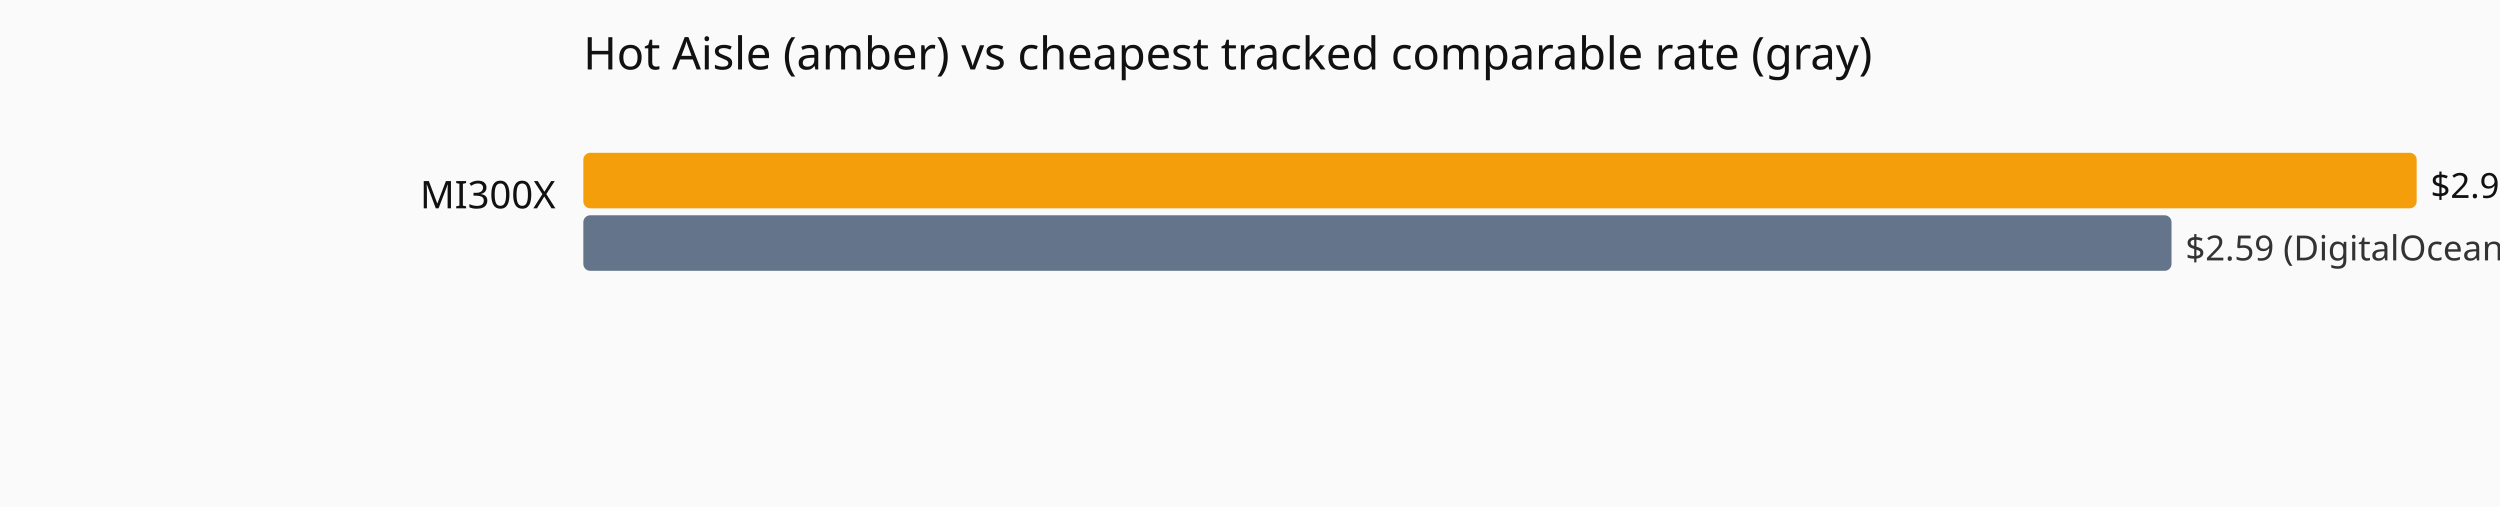
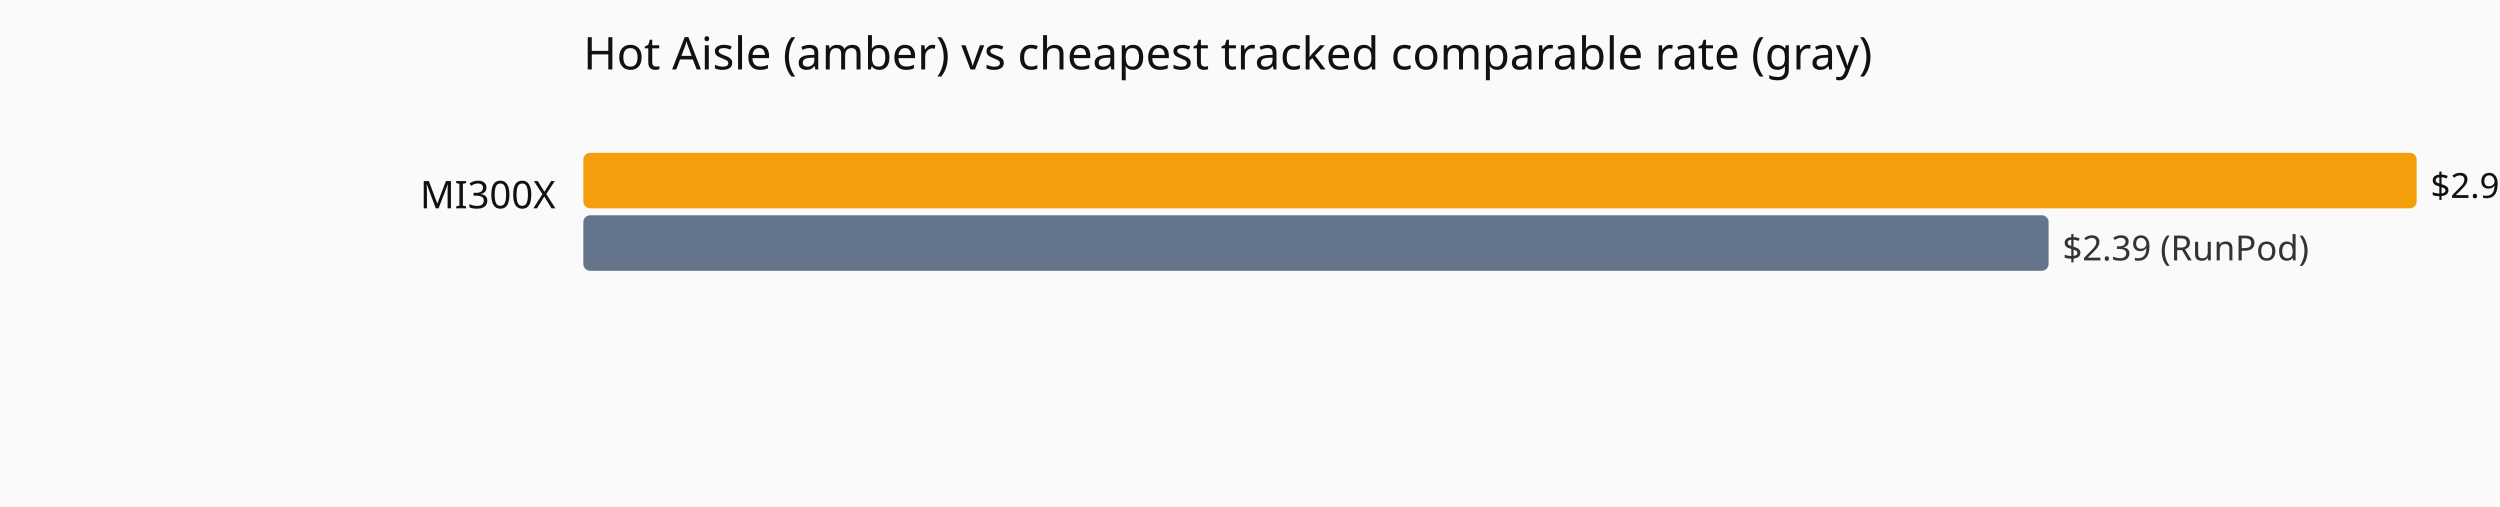
<svg xmlns="http://www.w3.org/2000/svg" viewBox="0 0 720 146" role="img" aria-label="Current hourly rate versus the cheapest tracked vendor, by GPU model.">
  <rect width="720" height="146" fill="#fafafa" />
  <text x="168" y="20" font-family="system-ui,sans-serif" font-size="13" fill="#111">Hot Aisle (amber) vs cheapest tracked comparable rate (gray)</text>
  <text x="160" y="60" text-anchor="end" font-family="system-ui,sans-serif" font-size="11" fill="#111">MI300X</text>
  <rect x="168" y="44" width="528.0" height="16" fill="#f59e0b" rx="2" />
  <text x="700.0" y="57" font-family="system-ui,sans-serif" font-size="10" fill="#111">$2.99</text>
-   <rect x="168" y="62" width="457.4" height="16" fill="#64748b" rx="2" />
-   <text x="629.4" y="75" font-family="system-ui,sans-serif" font-size="10" fill="#333">$2.59 (DigitalOcean GPU Droplets)</text>
+   <rect x="168" y="62" width="422.0" height="16" fill="#64748b" rx="2" />
+   <text x="594.0" y="75" font-family="system-ui,sans-serif" font-size="10" fill="#333">$2.39 (RunPod)</text>
</svg>
